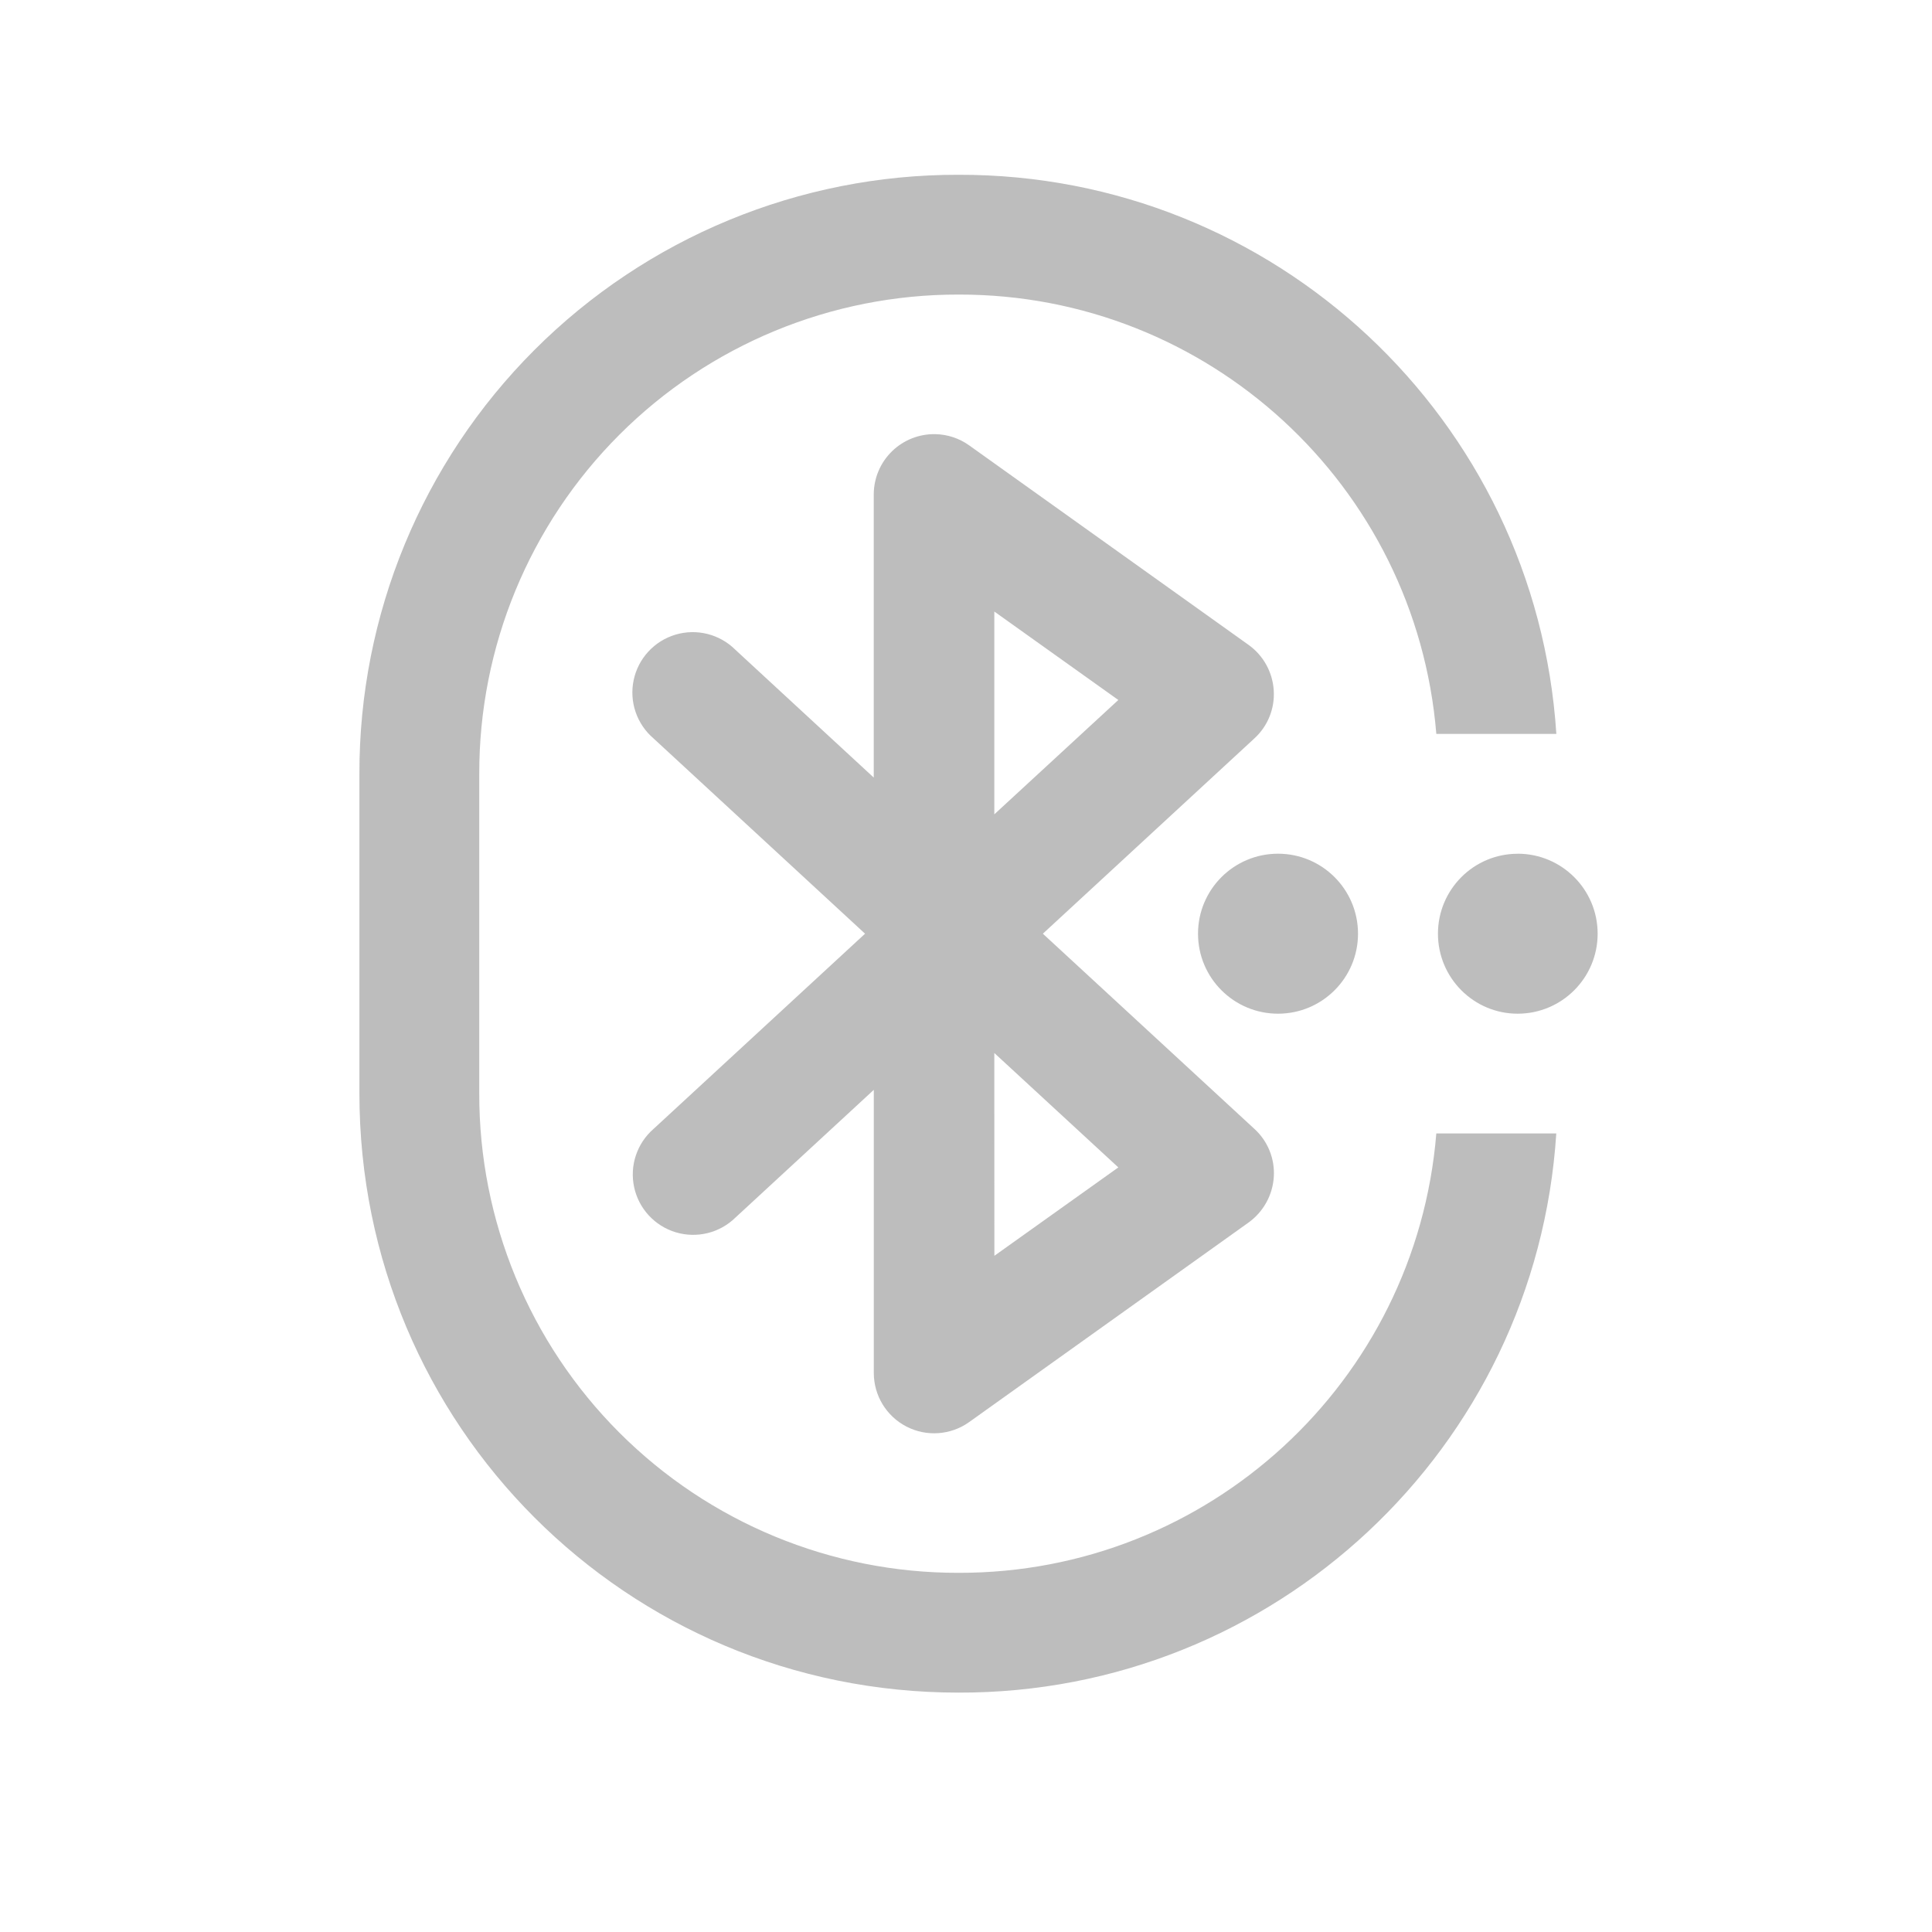
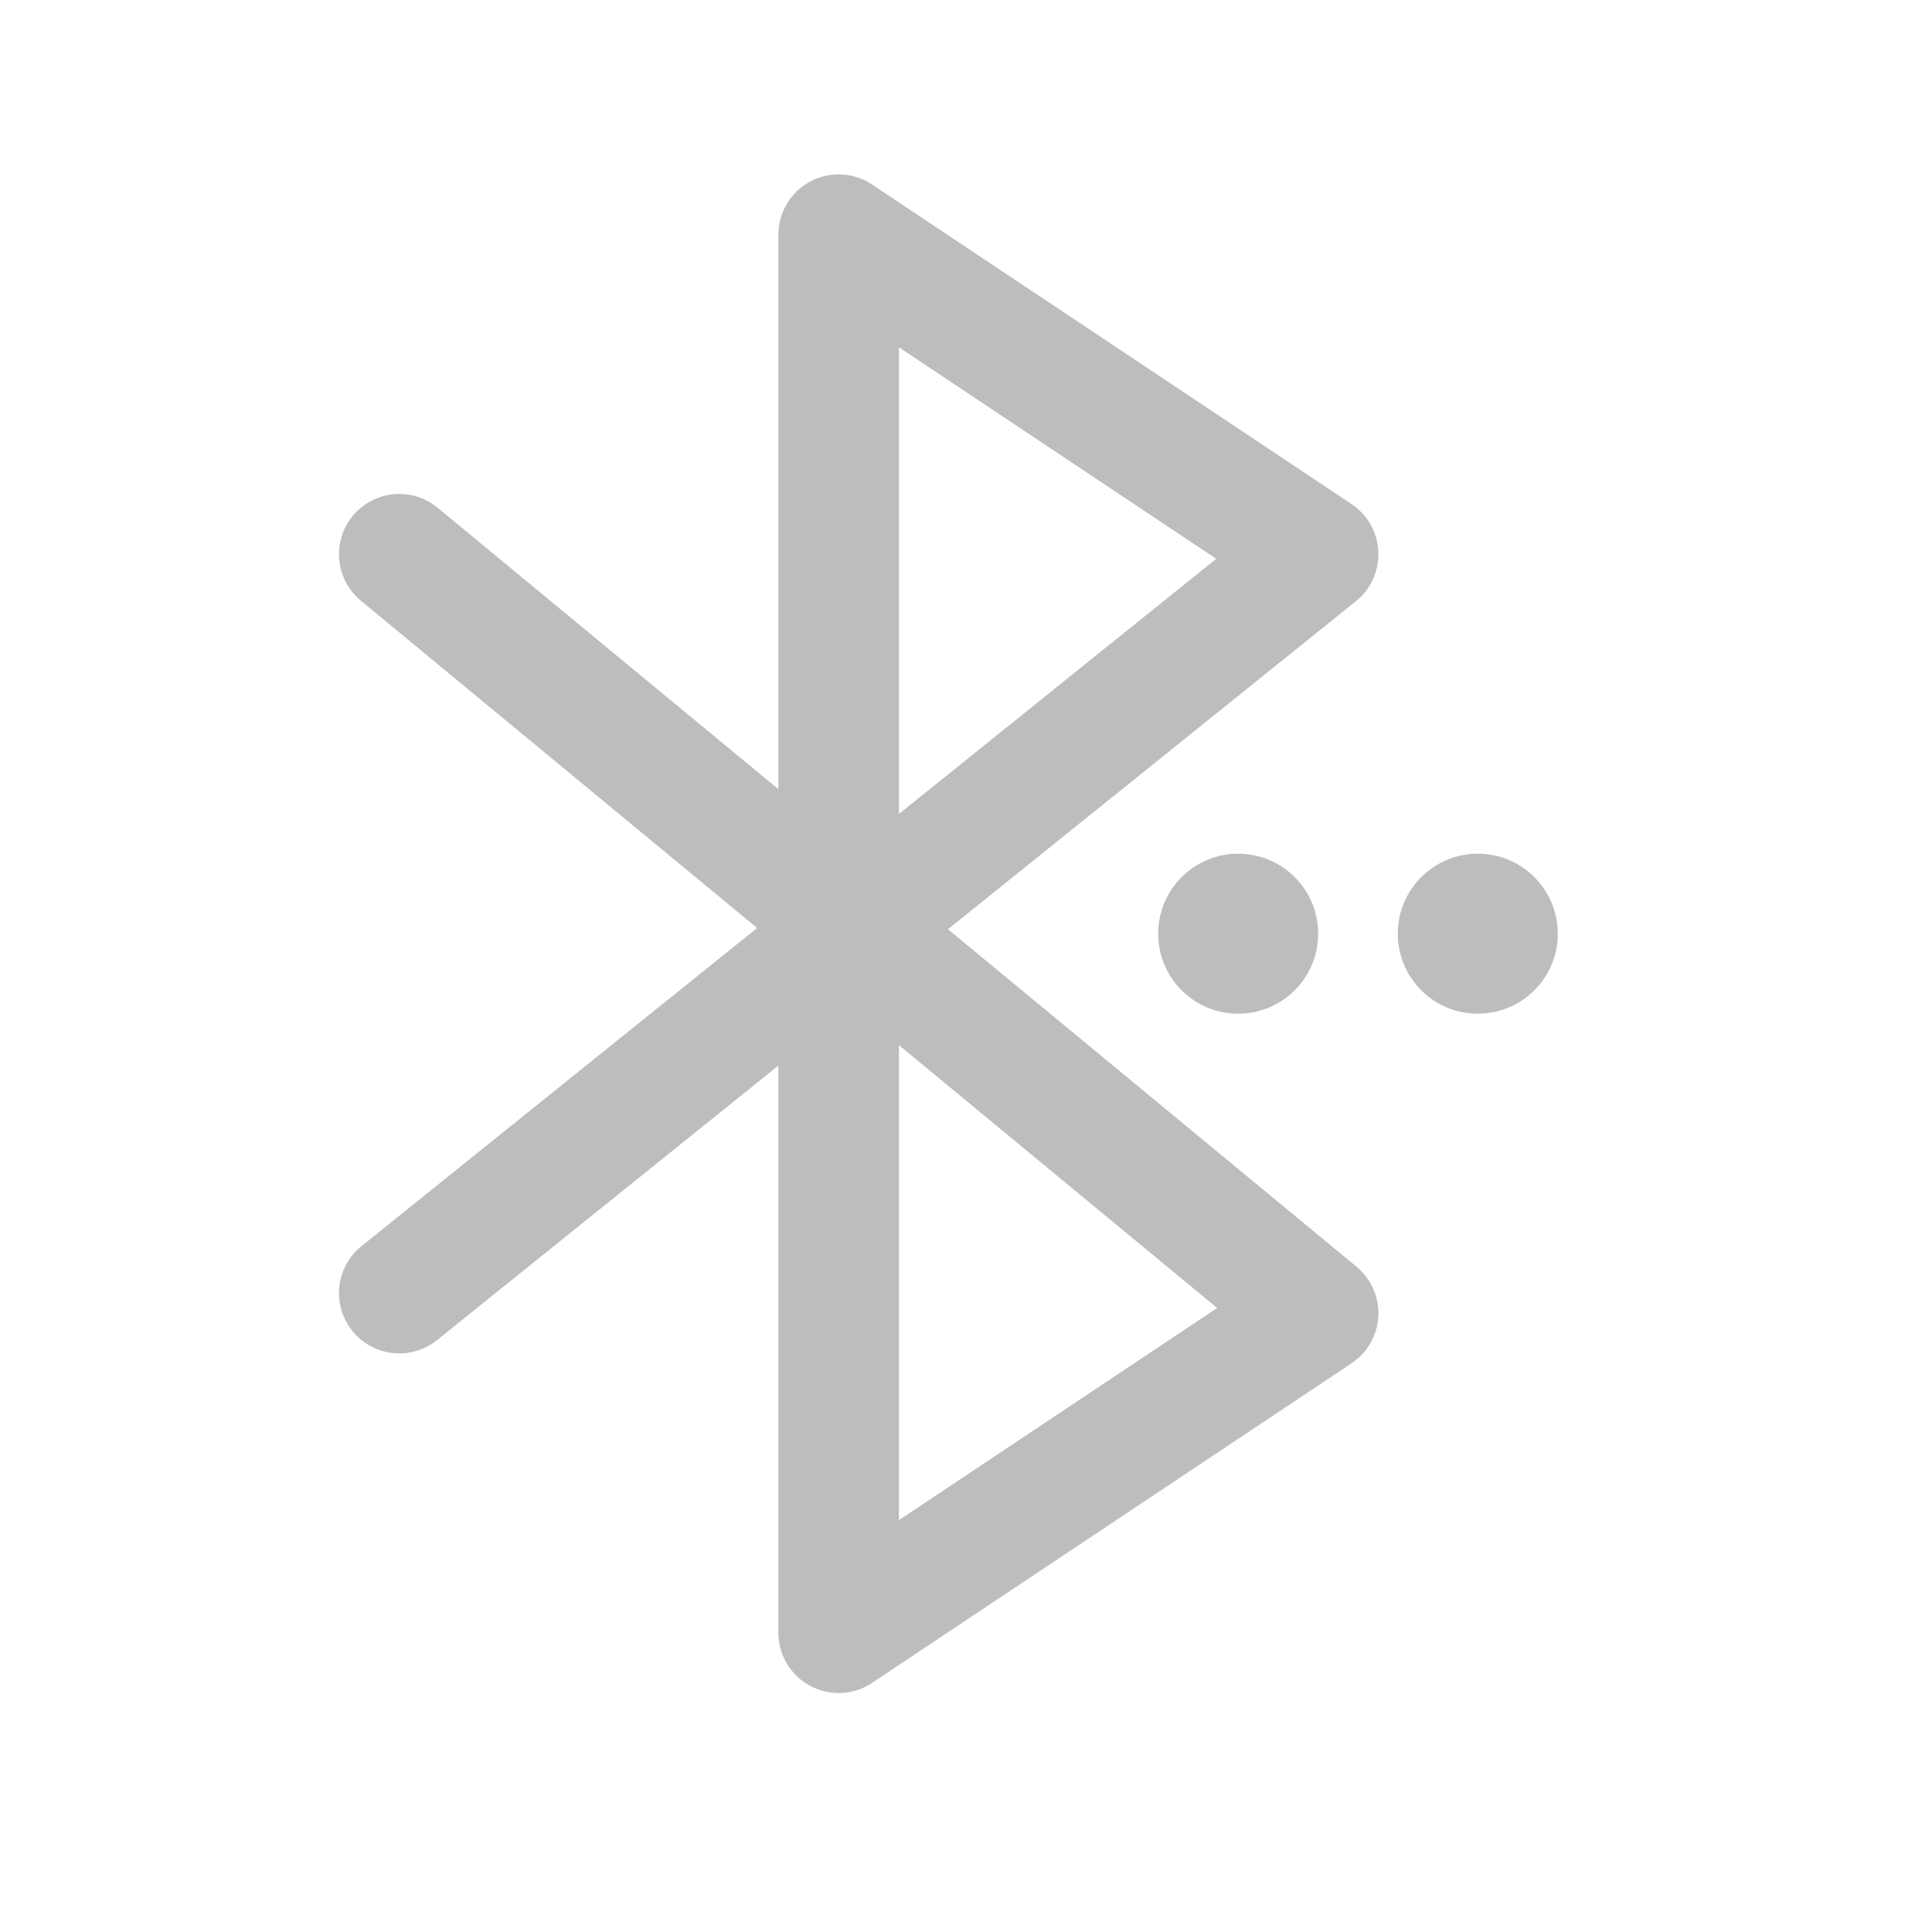
<svg xmlns="http://www.w3.org/2000/svg" width="32" height="32">
-   <g fill="#bdbdbd">
-     <path d="M15.875 2.895a9.902 9.902 0 0 0-9.922 9.925v5.29c0 5.5 4.426 9.925 9.922 9.925a9.897 9.897 0 0 0 9.902-9.262H23.79a7.923 7.923 0 0 1-7.914 7.278 7.925 7.925 0 0 1-7.938-7.942V12.82a7.925 7.925 0 0 1 7.938-7.941 7.923 7.923 0 0 1 7.914 7.277h1.988a9.9 9.9 0 0 0-9.902-9.261zm0 0" />
-     <path d="M15.492 7.191a1 1 0 0 0-1.02.996v4.692l-2.292-2.117a1 1 0 1 0-1.355 1.469l3.503 3.234-3.504 3.234a1 1 0 1 0 1.356 1.469l2.293-2.117v4.691a.999.999 0 0 0 1.578.813l4.633-3.309c.242-.176.394-.45.414-.75a.99.99 0 0 0-.32-.797l-3.505-3.234 3.504-3.235a.99.99 0 0 0 .32-.796c-.019-.301-.171-.575-.413-.75L16.05 7.375a.994.994 0 0 0-.559-.184zm.977 2.938l2.054 1.465-2.054 1.894zm0 7.312l2.054 1.895L16.47 20.8zm0 0" />
-     <path d="M21.168 14.14a1.325 1.325 0 0 1 0 2.65 1.325 1.325 0 0 1 0-2.65zm0 0M25.137 14.14a1.325 1.325 0 0 1 0 2.65c-.73 0-1.32-.595-1.32-1.325s.59-1.324 1.32-1.324zm0 0" />
-   </g>
+   <path d="M6.613 9.18l15.219 12.57-7.941 5.293V3.887l7.941 5.293L6.613 21.418" fill="none" stroke-width="1.997" stroke-linecap="round" stroke-linejoin="round" stroke="#bdbdbd" />
+   <path d="M20.508 14.14a1.325 1.325 0 0 1 0 2.65 1.325 1.325 0 0 1 0-2.65zm0 0M24.477 14.14a1.325 1.325 0 0 1 0 2.65 1.325 1.325 0 0 1 0-2.65zm0 0" fill="#bdbdbd" />
</svg>
